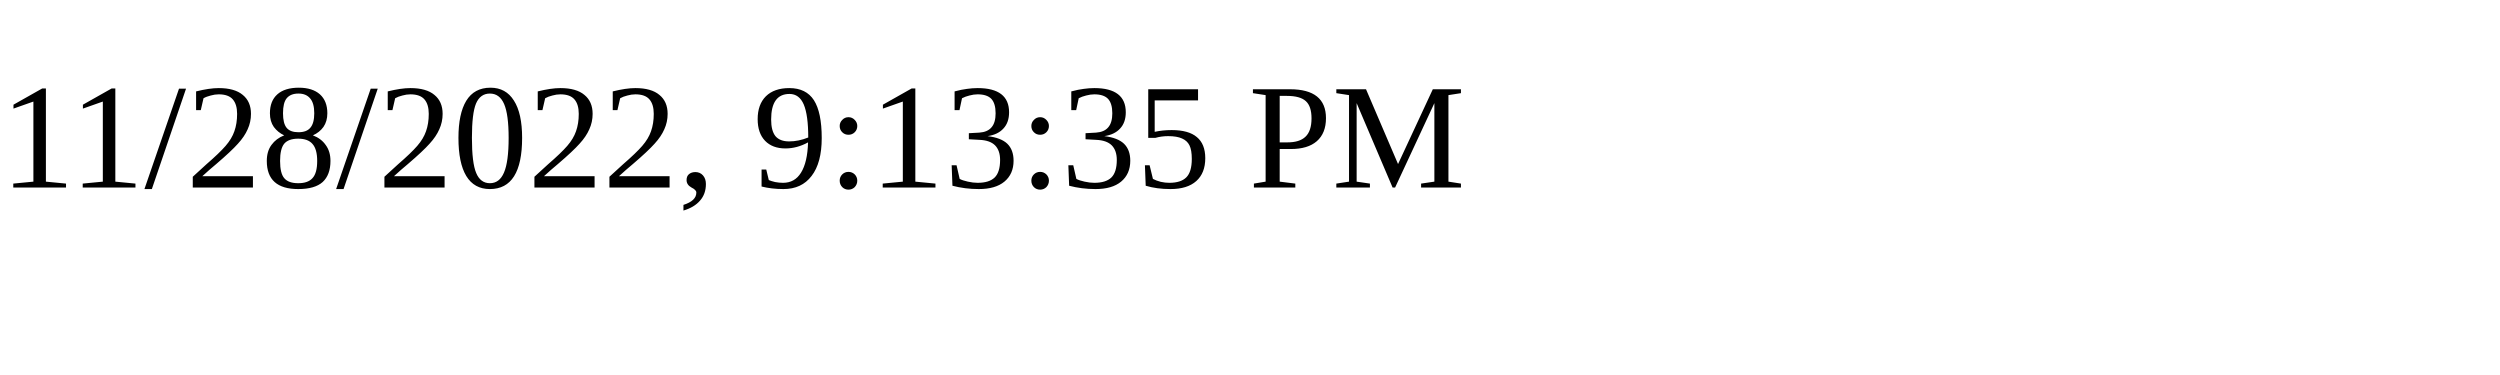
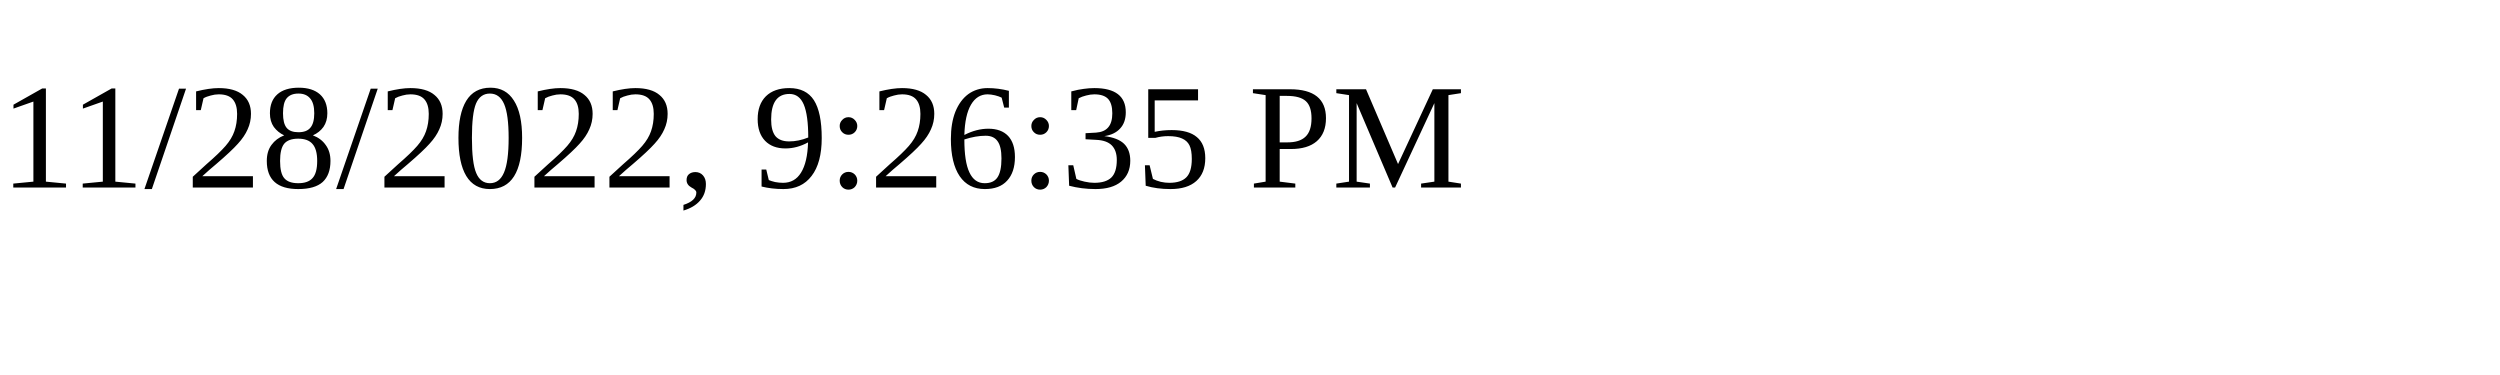
<svg xmlns="http://www.w3.org/2000/svg" height="30" width="200">
-   <text x="0" y="15">11/28/2022, 9:13:35 PM</text>
+   <text x="0" y="15">11/28/2022, 9:26:35 PM</text>
</svg>
